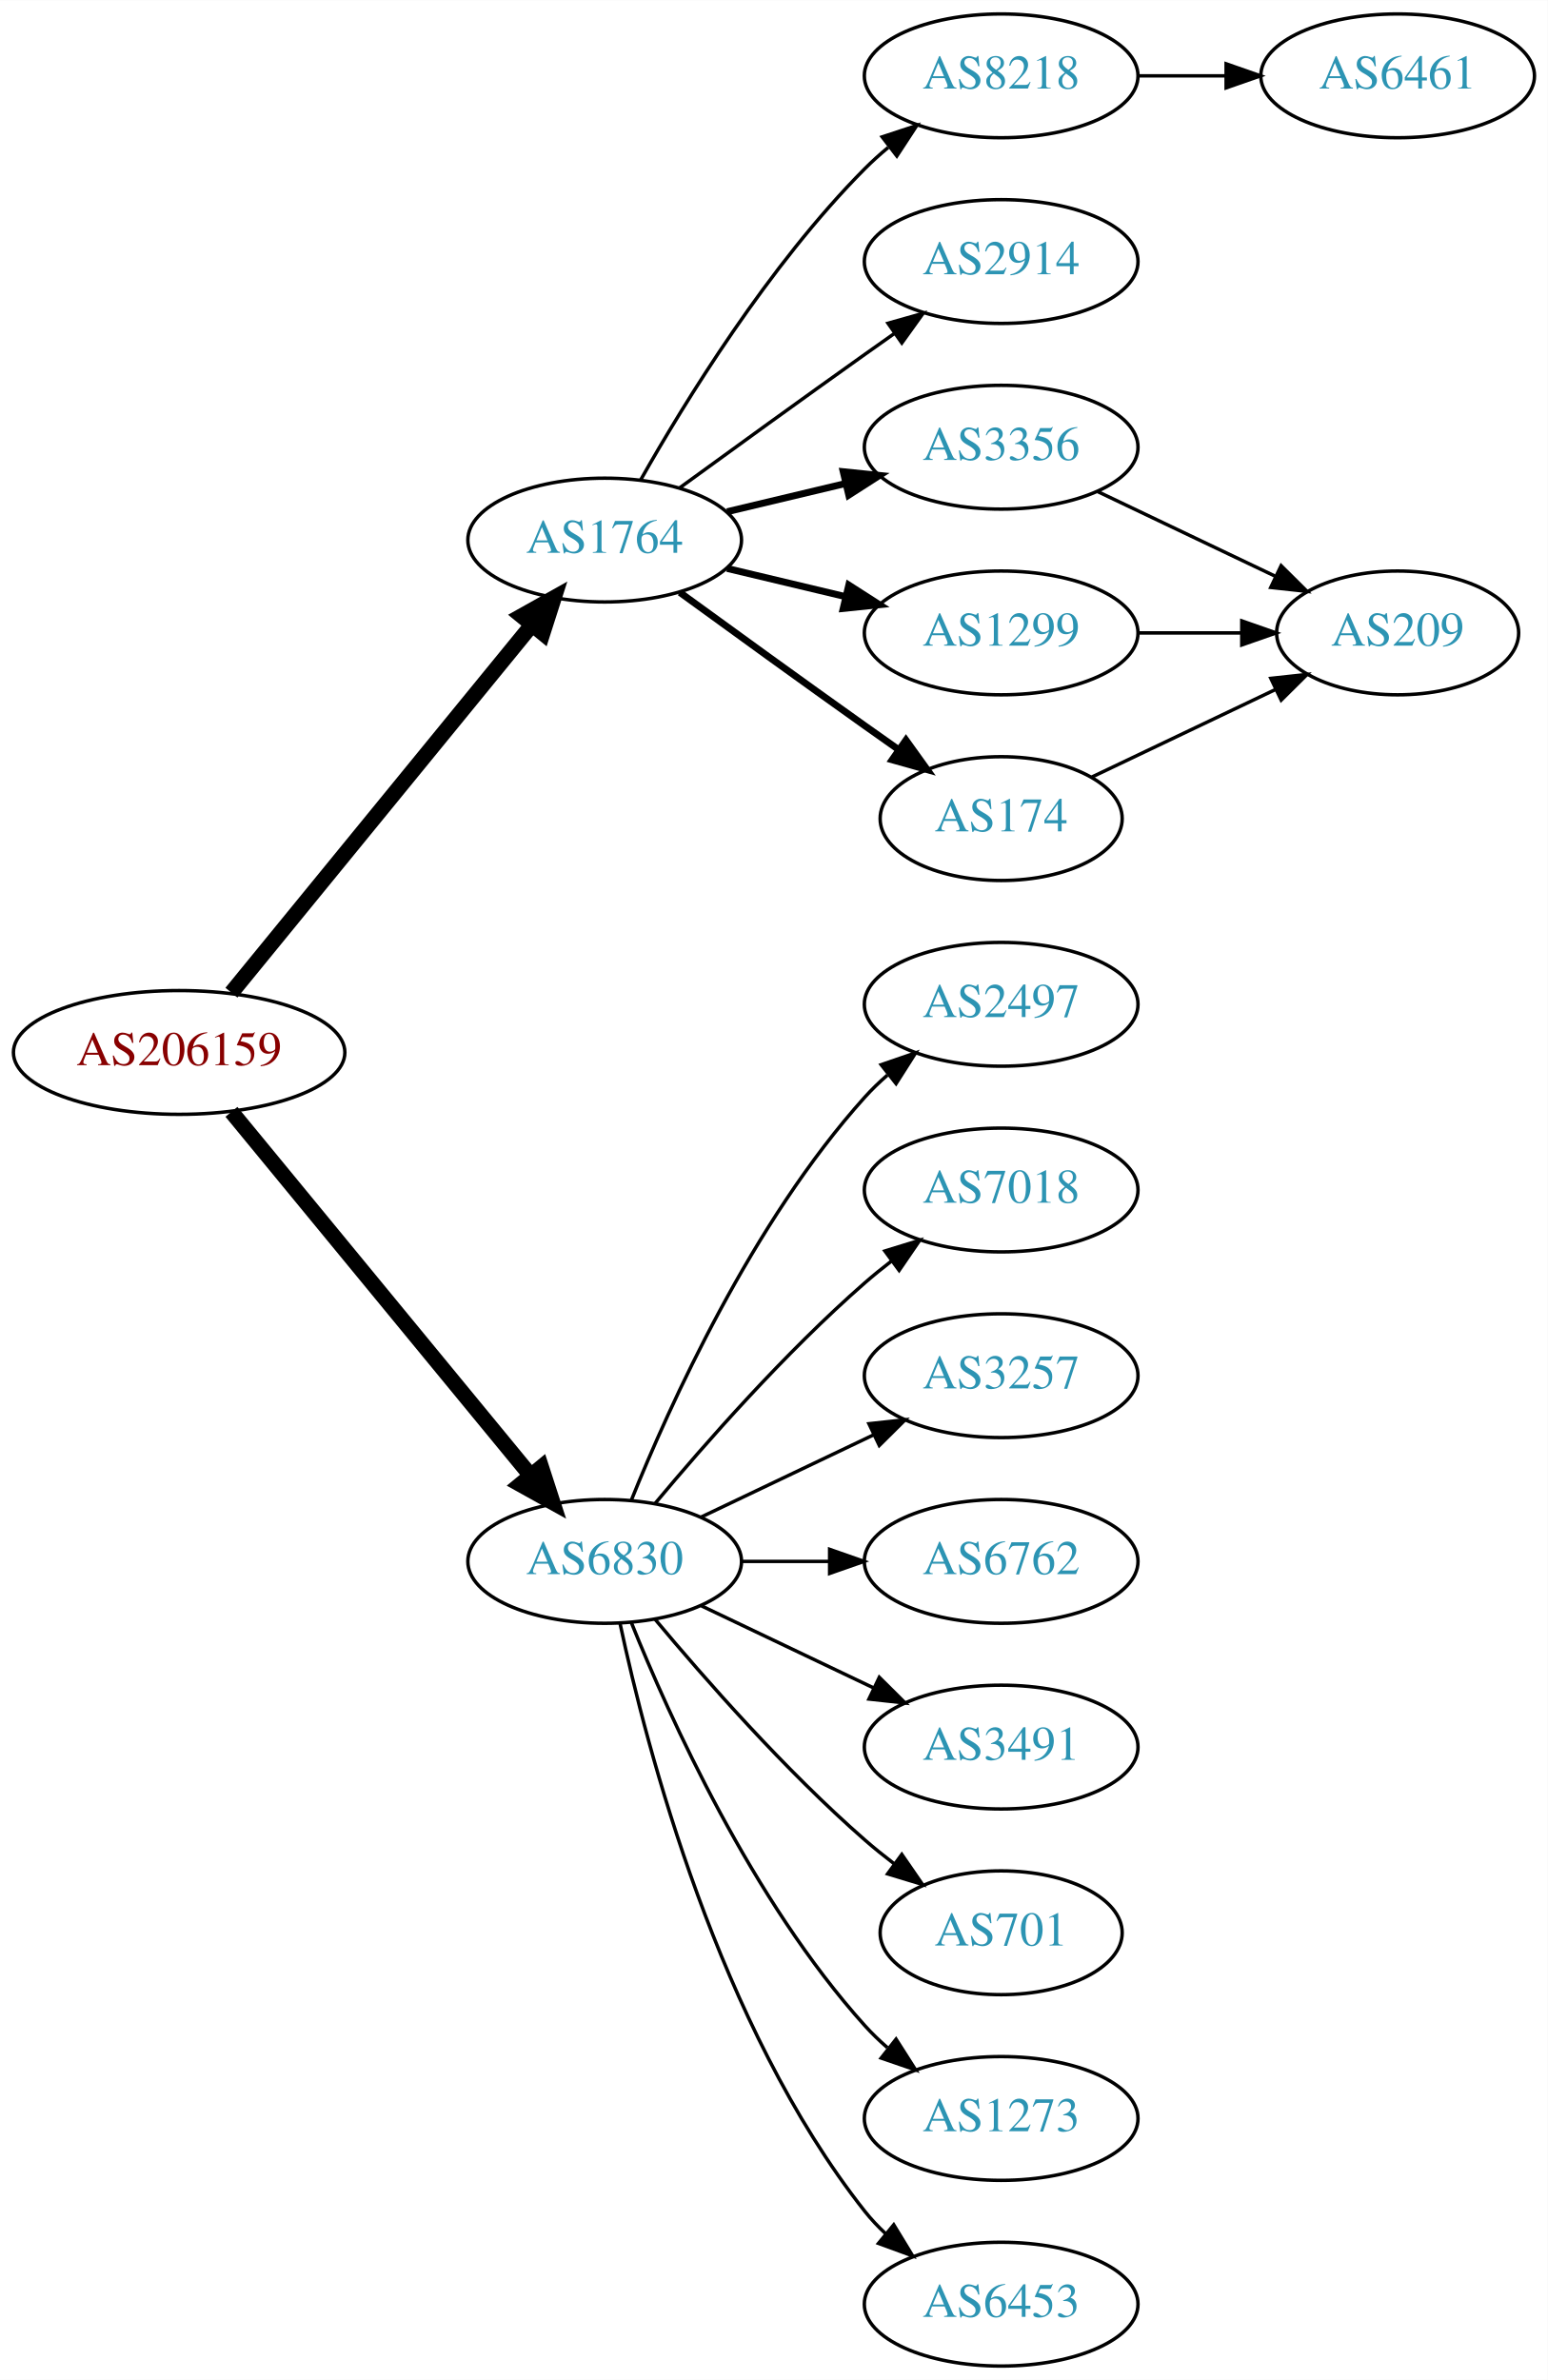
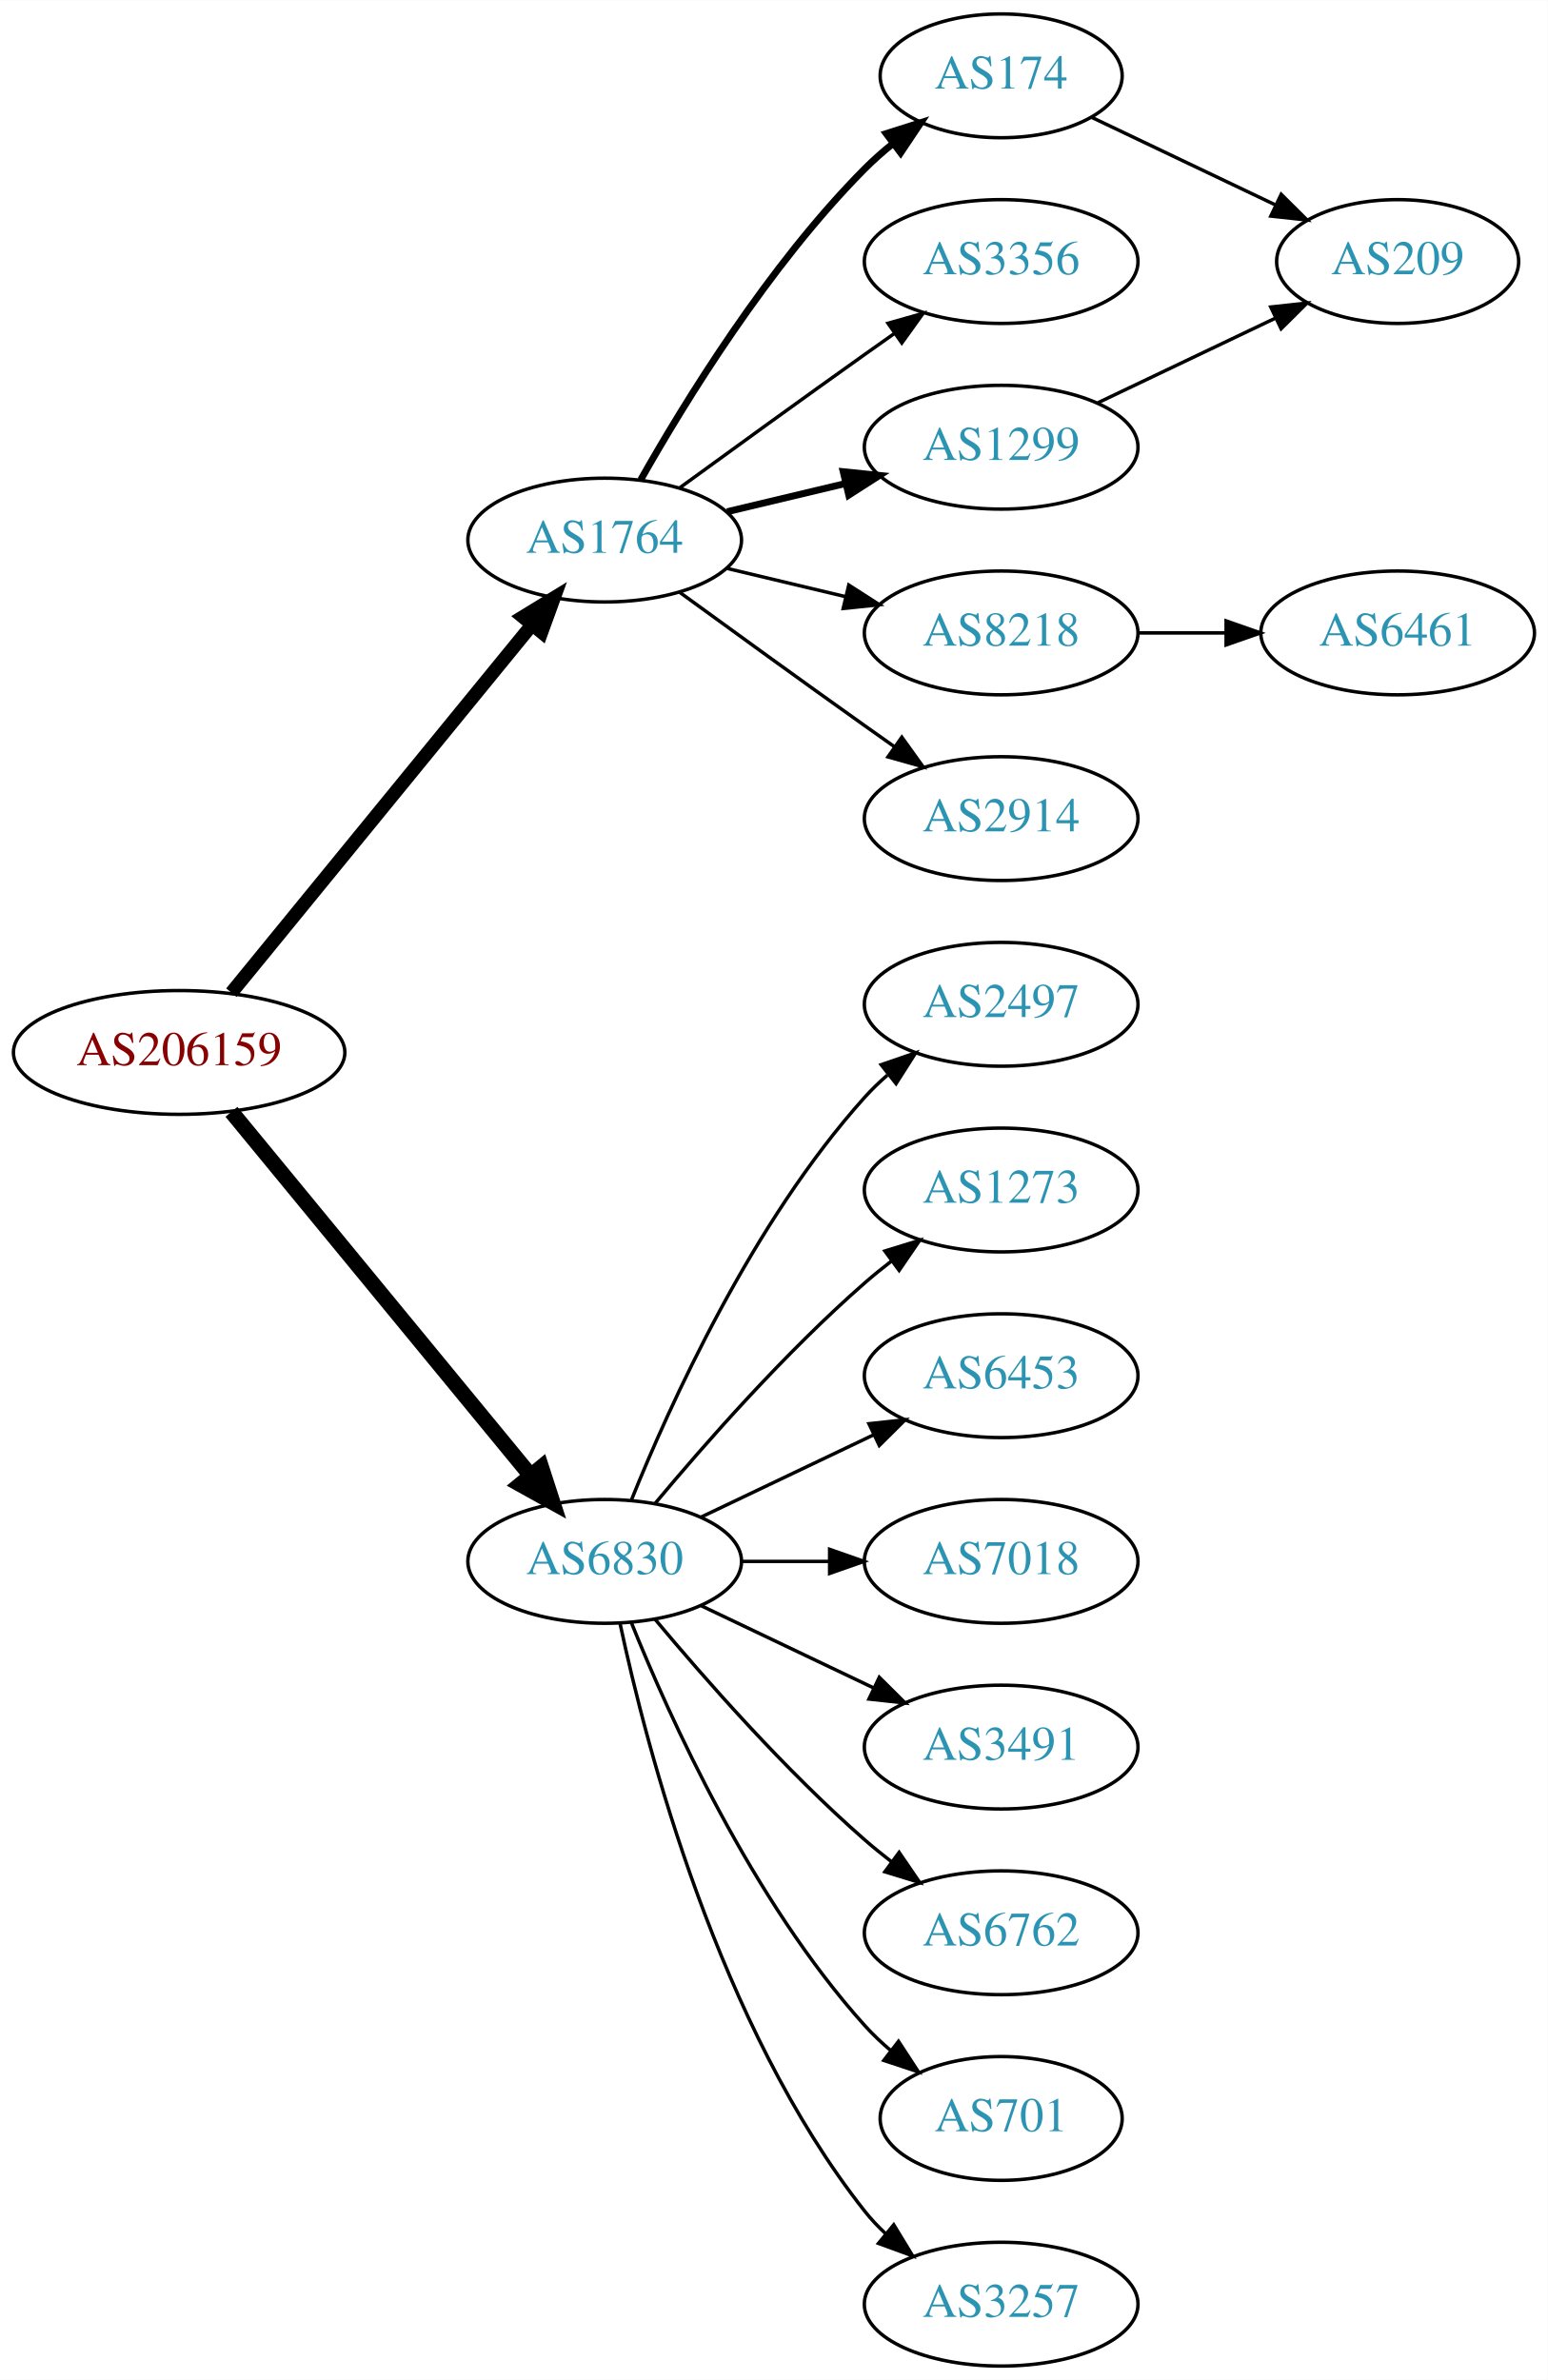
<svg xmlns="http://www.w3.org/2000/svg" xmlns:xlink="http://www.w3.org/1999/xlink" width="450pt" height="692pt" viewBox="0.00 0.00 450.07 692.00">
  <g id="graph0" class="graph" transform="scale(1 1) rotate(0) translate(4 688)">
    <polygon fill="white" stroke="none" points="-4,4 -4,-688 446.07,-688 446.07,4 -4,4" />
    <g id="node1" class="node">
      <g id="a_node1">
        <a xlink:href="/asn/206159" xlink:title="AS206159 ~ VAO-AS [AT]">
          <ellipse fill="#ffffff" stroke="black" cx="48.096" cy="-382" rx="48.192" ry="18" />
          <text text-anchor="middle" x="48.096" y="-378.3" font-family="Times,serif" font-size="14.00" fill="#880000">AS206159</text>
        </a>
      </g>
    </g>
    <g id="node2" class="node">
      <g id="a_node2">
        <a xlink:href="/asn/1764" xlink:title="AS1764 ~ NEXTLAYER-AS [AT]">
          <ellipse fill="#ffffff" stroke="black" cx="171.838" cy="-531" rx="39.794" ry="18" />
          <text text-anchor="middle" x="171.838" y="-527.3" font-family="Times,serif" font-size="14.00" fill="#2c94b3">AS1764</text>
        </a>
      </g>
    </g>
    <g id="edge1" class="edge">
-       <path fill="none" stroke="black" stroke-width="4.5" d="M63.299,-399.384C84.856,-425.768 125.929,-476.036 150.603,-506.235" />
-       <polygon fill="black" stroke="black" stroke-width="4.5" points="147.722,-508.931 157.098,-514.184 153.82,-503.949 147.722,-508.931" />
+       <path fill="none" stroke="black" stroke-width="3.938" d="M63.299,-399.384C84.856,-425.768 125.929,-476.036 150.603,-506.235" />
+       <polygon fill="black" stroke="black" stroke-width="3.938" points="148.061,-508.655 157.098,-514.184 153.481,-504.226 148.061,-508.655" />
    </g>
    <g id="node3" class="node">
      <g id="a_node3">
        <a xlink:href="/asn/6830" xlink:title="AS6830 ~ LGI-UPC [AT]">
          <ellipse fill="#ffffff" stroke="black" cx="171.838" cy="-234" rx="39.794" ry="18" />
          <text text-anchor="middle" x="171.838" y="-230.3" font-family="Times,serif" font-size="14.00" fill="#2c94b3">AS6830</text>
        </a>
      </g>
    </g>
    <g id="edge2" class="edge">
      <path fill="none" stroke="black" stroke-width="4.5" d="M63.299,-364.733C84.742,-338.666 125.493,-289.126 150.208,-259.079" />
      <polygon fill="black" stroke="black" stroke-width="4.5" points="153.413,-261.381 156.725,-251.157 147.331,-256.379 153.413,-261.381" />
    </g>
    <g id="node4" class="node">
      <g id="a_node4">
-         <a xlink:href="/asn/1299" xlink:title="AS1299 ~ Telia Carrier [EU]">
-           <ellipse fill="#ffffff" stroke="black" cx="287.131" cy="-504" rx="39.794" ry="18" />
-           <text text-anchor="middle" x="287.131" y="-500.3" font-family="Times,serif" font-size="14.00" fill="#2c94b3">AS1299</text>
+         <a xlink:href="/asn/174" xlink:title="AS174 ~ Cogent Communications [US]">
+           <ellipse fill="#ffffff" stroke="black" cx="287.131" cy="-666" rx="35.194" ry="18" />
+           <text text-anchor="middle" x="287.131" y="-662.3" font-family="Times,serif" font-size="14.00" fill="#2c94b3">AS174</text>
        </a>
      </g>
    </g>
    <g id="edge3" class="edge">
-       <path fill="none" stroke="black" stroke-width="2" d="M207.445,-522.752C218.316,-520.162 230.471,-517.265 241.913,-514.538" />
-       <polygon fill="black" stroke="black" stroke-width="2" points="242.819,-517.92 251.736,-512.197 241.197,-511.111 242.819,-517.92" />
+       <path fill="none" stroke="black" stroke-width="2" d="M182.298,-548.49C195.08,-571.096 219.512,-610.886 247.484,-639 249.985,-641.513 252.745,-643.949 255.606,-646.261" />
+       <polygon fill="black" stroke="black" stroke-width="2" points="253.705,-649.21 263.804,-652.413 257.907,-643.611 253.705,-649.21" />
    </g>
    <g id="node5" class="node">
      <g id="a_node5">
-         <a xlink:href="/asn/8218" xlink:title="AS8218 ~ legacy Neotelecoms [FR]">
-           <ellipse fill="#ffffff" stroke="black" cx="287.131" cy="-666" rx="39.794" ry="18" />
-           <text text-anchor="middle" x="287.131" y="-662.3" font-family="Times,serif" font-size="14.00" fill="#2c94b3">AS8218</text>
+         <a xlink:href="/asn/3356" xlink:title="AS3356 ~ Level 3 Parent, LLC [US]">
+           <ellipse fill="#ffffff" stroke="black" cx="287.131" cy="-612" rx="39.794" ry="18" />
+           <text text-anchor="middle" x="287.131" y="-608.3" font-family="Times,serif" font-size="14.00" fill="#2c94b3">AS3356</text>
        </a>
      </g>
    </g>
    <g id="edge4" class="edge">
-       <path fill="none" stroke="black" d="M182.298,-548.49C195.08,-571.096 219.512,-610.886 247.484,-639 249.595,-641.121 251.891,-643.188 254.277,-645.171" />
-       <polygon fill="black" stroke="black" points="252.529,-648.242 262.592,-651.556 256.792,-642.69 252.529,-648.242" />
+       <path fill="none" stroke="black" d="M193.686,-546.222C208.62,-557.091 229.234,-572.025 247.484,-585 250.305,-587.005 253.248,-589.085 256.196,-591.159" />
+       <polygon fill="black" stroke="black" points="254.223,-594.05 264.421,-596.926 258.242,-588.319 254.223,-594.05" />
    </g>
    <g id="node6" class="node">
      <g id="a_node6">
-         <a xlink:href="/asn/174" xlink:title="AS174 ~ Cogent Communications [US]">
-           <ellipse fill="#ffffff" stroke="black" cx="287.131" cy="-450" rx="35.194" ry="18" />
-           <text text-anchor="middle" x="287.131" y="-446.3" font-family="Times,serif" font-size="14.00" fill="#2c94b3">AS174</text>
+         <a xlink:href="/asn/1299" xlink:title="AS1299 ~ Telia Carrier [EU]">
+           <ellipse fill="#ffffff" stroke="black" cx="287.131" cy="-558" rx="39.794" ry="18" />
+           <text text-anchor="middle" x="287.131" y="-554.3" font-family="Times,serif" font-size="14.00" fill="#2c94b3">AS1299</text>
        </a>
      </g>
    </g>
    <g id="edge5" class="edge">
-       <path fill="none" stroke="black" stroke-width="2" d="M193.686,-515.778C208.62,-504.909 229.234,-489.975 247.484,-477 250.695,-474.718 254.064,-472.339 257.418,-469.982" />
-       <polygon fill="black" stroke="black" stroke-width="2" points="259.447,-472.834 265.629,-464.23 255.43,-467.101 259.447,-472.834" />
+       <path fill="none" stroke="black" stroke-width="2" d="M207.445,-539.248C218.316,-541.838 230.471,-544.735 241.913,-547.462" />
+       <polygon fill="black" stroke="black" stroke-width="2" points="241.197,-550.889 251.736,-549.803 242.819,-544.08 241.197,-550.889" />
    </g>
    <g id="node7" class="node">
      <g id="a_node7">
-         <a xlink:href="/asn/2914" xlink:title="AS2914 ~ NTT America, Inc. [US]">
-           <ellipse fill="#ffffff" stroke="black" cx="287.131" cy="-612" rx="39.794" ry="18" />
-           <text text-anchor="middle" x="287.131" y="-608.3" font-family="Times,serif" font-size="14.00" fill="#2c94b3">AS2914</text>
+         <a xlink:href="/asn/8218" xlink:title="AS8218 ~ legacy Neotelecoms [FR]">
+           <ellipse fill="#ffffff" stroke="black" cx="287.131" cy="-504" rx="39.794" ry="18" />
+           <text text-anchor="middle" x="287.131" y="-500.3" font-family="Times,serif" font-size="14.00" fill="#2c94b3">AS8218</text>
        </a>
      </g>
    </g>
    <g id="edge6" class="edge">
-       <path fill="none" stroke="black" d="M193.686,-546.222C208.62,-557.091 229.234,-572.025 247.484,-585 250.305,-587.005 253.248,-589.085 256.196,-591.159" />
-       <polygon fill="black" stroke="black" points="254.223,-594.05 264.421,-596.926 258.242,-588.319 254.223,-594.05" />
+       <path fill="none" stroke="black" d="M207.445,-522.752C218.316,-520.162 230.471,-517.265 241.913,-514.538" />
+       <polygon fill="black" stroke="black" points="242.819,-517.92 251.736,-512.197 241.197,-511.111 242.819,-517.92" />
    </g>
    <g id="node8" class="node">
      <g id="a_node8">
-         <a xlink:href="/asn/3356" xlink:title="AS3356 ~ Level 3 Parent, LLC [US]">
-           <ellipse fill="#ffffff" stroke="black" cx="287.131" cy="-558" rx="39.794" ry="18" />
-           <text text-anchor="middle" x="287.131" y="-554.3" font-family="Times,serif" font-size="14.00" fill="#2c94b3">AS3356</text>
+         <a xlink:href="/asn/2914" xlink:title="AS2914 ~ NTT America, Inc. [US]">
+           <ellipse fill="#ffffff" stroke="black" cx="287.131" cy="-450" rx="39.794" ry="18" />
+           <text text-anchor="middle" x="287.131" y="-446.3" font-family="Times,serif" font-size="14.00" fill="#2c94b3">AS2914</text>
        </a>
      </g>
    </g>
    <g id="edge7" class="edge">
-       <path fill="none" stroke="black" stroke-width="2" d="M207.445,-539.248C218.316,-541.838 230.471,-544.735 241.913,-547.462" />
-       <polygon fill="black" stroke="black" stroke-width="2" points="241.197,-550.889 251.736,-549.803 242.819,-544.08 241.197,-550.889" />
+       <path fill="none" stroke="black" d="M193.686,-515.778C208.62,-504.909 229.234,-489.975 247.484,-477 250.305,-474.995 253.248,-472.915 256.196,-470.841" />
+       <polygon fill="black" stroke="black" points="258.242,-473.681 264.421,-465.074 254.223,-467.95 258.242,-473.681" />
    </g>
    <g id="node11" class="node">
      <g id="a_node11">
-         <a xlink:href="/asn/701" xlink:title="AS701 ~ UUNET [US]">
-           <ellipse fill="#ffffff" stroke="black" cx="287.131" cy="-126" rx="35.194" ry="18" />
-           <text text-anchor="middle" x="287.131" y="-122.3" font-family="Times,serif" font-size="14.00" fill="#2c94b3">AS701</text>
-         </a>
-       </g>
-     </g>
-     <g id="edge12" class="edge">
-       <path fill="none" stroke="black" d="M186.468,-217.183C200.751,-200.071 224.297,-173.255 247.484,-153 250.154,-150.668 253.027,-148.352 255.957,-146.114" />
-       <polygon fill="black" stroke="black" points="258.235,-148.784 264.249,-140.061 254.108,-143.13 258.235,-148.784" />
+         <a xlink:href="/asn/2497" xlink:title="AS2497 ~ Internet Initiative Japan Inc. [JP]">
+           <ellipse fill="#ffffff" stroke="black" cx="287.131" cy="-396" rx="39.794" ry="18" />
+           <text text-anchor="middle" x="287.131" y="-392.3" font-family="Times,serif" font-size="14.00" fill="#2c94b3">AS2497</text>
+         </a>
+       </g>
+     </g>
+     <g id="edge11" class="edge">
+       <path fill="none" stroke="black" d="M179.586,-251.787C190.637,-279.243 214.69,-332.578 247.484,-369 249.487,-371.224 251.706,-373.363 254.038,-375.397" />
+       <polygon fill="black" stroke="black" points="252.236,-378.433 262.257,-381.873 256.569,-372.935 252.236,-378.433" />
    </g>
    <g id="node12" class="node">
      <g id="a_node12">
        <a xlink:href="/asn/1273" xlink:title="AS1273 ~ Vodafone Group PLC [EU]">
-           <ellipse fill="#ffffff" stroke="black" cx="287.131" cy="-72" rx="39.794" ry="18" />
-           <text text-anchor="middle" x="287.131" y="-68.3" font-family="Times,serif" font-size="14.00" fill="#2c94b3">AS1273</text>
-         </a>
-       </g>
-     </g>
-     <g id="edge13" class="edge">
-       <path fill="none" stroke="black" d="M179.586,-216.213C190.637,-188.757 214.69,-135.422 247.484,-99 249.487,-96.776 251.706,-94.637 254.038,-92.603" />
-       <polygon fill="black" stroke="black" points="256.569,-95.065 262.257,-86.127 252.236,-89.567 256.569,-95.065" />
+           <ellipse fill="#ffffff" stroke="black" cx="287.131" cy="-342" rx="39.794" ry="18" />
+           <text text-anchor="middle" x="287.131" y="-338.3" font-family="Times,serif" font-size="14.00" fill="#2c94b3">AS1273</text>
+         </a>
+       </g>
+     </g>
+     <g id="edge12" class="edge">
+       <path fill="none" stroke="black" d="M186.468,-250.817C200.751,-267.929 224.297,-294.745 247.484,-315 249.95,-317.154 252.589,-319.294 255.286,-321.372" />
+       <polygon fill="black" stroke="black" points="253.311,-324.264 263.44,-327.37 257.459,-318.625 253.311,-324.264" />
    </g>
    <g id="node13" class="node">
      <g id="a_node13">
        <a xlink:href="/asn/6453" xlink:title="AS6453 ~ TATA COMMUNICATIONS (AMERICA) INC [US]">
-           <ellipse fill="#ffffff" stroke="black" cx="287.131" cy="-18" rx="39.794" ry="18" />
-           <text text-anchor="middle" x="287.131" y="-14.3" font-family="Times,serif" font-size="14.00" fill="#2c94b3">AS6453</text>
-         </a>
-       </g>
-     </g>
-     <g id="edge14" class="edge">
-       <path fill="none" stroke="black" d="M176.328,-215.84C183.959,-179.97 204.951,-98.845 247.484,-45 249.292,-42.712 251.345,-40.538 253.539,-38.49" />
-       <polygon fill="black" stroke="black" points="255.893,-41.086 261.399,-32.034 251.45,-35.677 255.893,-41.086" />
+           <ellipse fill="#ffffff" stroke="black" cx="287.131" cy="-288" rx="39.794" ry="18" />
+           <text text-anchor="middle" x="287.131" y="-284.3" font-family="Times,serif" font-size="14.00" fill="#2c94b3">AS6453</text>
+         </a>
+       </g>
+     </g>
+     <g id="edge13" class="edge">
+       <path fill="none" stroke="black" d="M199.974,-246.934C214.968,-254.081 233.789,-263.052 250.013,-270.785" />
+       <polygon fill="black" stroke="black" points="248.683,-274.028 259.216,-275.171 251.695,-267.709 248.683,-274.028" />
    </g>
    <g id="node14" class="node">
      <g id="a_node14">
-         <a xlink:href="/asn/2497" xlink:title="AS2497 ~ Internet Initiative Japan Inc. [JP]">
-           <ellipse fill="#ffffff" stroke="black" cx="287.131" cy="-396" rx="39.794" ry="18" />
-           <text text-anchor="middle" x="287.131" y="-392.3" font-family="Times,serif" font-size="14.00" fill="#2c94b3">AS2497</text>
-         </a>
-       </g>
-     </g>
-     <g id="edge15" class="edge">
-       <path fill="none" stroke="black" d="M179.586,-251.787C190.637,-279.243 214.69,-332.578 247.484,-369 249.487,-371.224 251.706,-373.363 254.038,-375.397" />
-       <polygon fill="black" stroke="black" points="252.236,-378.433 262.257,-381.873 256.569,-372.935 252.236,-378.433" />
+         <a xlink:href="/asn/7018" xlink:title="AS7018 ~ AT&amp;T Services, Inc. [US]">
+           <ellipse fill="#ffffff" stroke="black" cx="287.131" cy="-234" rx="39.794" ry="18" />
+           <text text-anchor="middle" x="287.131" y="-230.3" font-family="Times,serif" font-size="14.00" fill="#2c94b3">AS7018</text>
+         </a>
+       </g>
+     </g>
+     <g id="edge14" class="edge">
+       <path fill="none" stroke="black" d="M211.51,-234C219.713,-234 228.477,-234 237.009,-234" />
+       <polygon fill="black" stroke="black" points="237.248,-237.5 247.248,-234 237.248,-230.5 237.248,-237.5" />
    </g>
    <g id="node15" class="node">
      <g id="a_node15">
-         <a xlink:href="/asn/7018" xlink:title="AS7018 ~ AT&amp;T Services, Inc. [US]">
-           <ellipse fill="#ffffff" stroke="black" cx="287.131" cy="-342" rx="39.794" ry="18" />
-           <text text-anchor="middle" x="287.131" y="-338.3" font-family="Times,serif" font-size="14.00" fill="#2c94b3">AS7018</text>
-         </a>
-       </g>
-     </g>
-     <g id="edge16" class="edge">
-       <path fill="none" stroke="black" d="M186.468,-250.817C200.751,-267.929 224.297,-294.745 247.484,-315 249.95,-317.154 252.589,-319.294 255.286,-321.372" />
-       <polygon fill="black" stroke="black" points="253.311,-324.264 263.44,-327.37 257.459,-318.625 253.311,-324.264" />
-     </g>
-     <g id="node16" class="node">
-       <g id="a_node16">
-         <a xlink:href="/asn/3257" xlink:title="AS3257 ~ GTT [DE]">
-           <ellipse fill="#ffffff" stroke="black" cx="287.131" cy="-288" rx="39.794" ry="18" />
-           <text text-anchor="middle" x="287.131" y="-284.3" font-family="Times,serif" font-size="14.00" fill="#2c94b3">AS3257</text>
-         </a>
-       </g>
-     </g>
-     <g id="edge17" class="edge">
-       <path fill="none" stroke="black" d="M199.974,-246.934C214.968,-254.081 233.789,-263.052 250.013,-270.785" />
-       <polygon fill="black" stroke="black" points="248.683,-274.028 259.216,-275.171 251.695,-267.709 248.683,-274.028" />
-     </g>
-     <g id="node17" class="node">
-       <g id="a_node17">
-         <a xlink:href="/asn/6762" xlink:title="AS6762 ~ TELECOM ITALIA SPARKLE S.p.A. [IT]">
-           <ellipse fill="#ffffff" stroke="black" cx="287.131" cy="-234" rx="39.794" ry="18" />
-           <text text-anchor="middle" x="287.131" y="-230.3" font-family="Times,serif" font-size="14.00" fill="#2c94b3">AS6762</text>
-         </a>
-       </g>
-     </g>
-     <g id="edge18" class="edge">
-       <path fill="none" stroke="black" d="M211.51,-234C219.713,-234 228.477,-234 237.009,-234" />
-       <polygon fill="black" stroke="black" points="237.248,-237.5 247.248,-234 237.248,-230.5 237.248,-237.5" />
-     </g>
-     <g id="node18" class="node">
-       <g id="a_node18">
        <a xlink:href="/asn/3491" xlink:title="AS3491 ~ PCCW Global, Inc. [US]">
          <ellipse fill="#ffffff" stroke="black" cx="287.131" cy="-180" rx="39.794" ry="18" />
          <text text-anchor="middle" x="287.131" y="-176.3" font-family="Times,serif" font-size="14.00" fill="#2c94b3">AS3491</text>
        </a>
      </g>
    </g>
-     <g id="edge19" class="edge">
+     <g id="edge15" class="edge">
      <path fill="none" stroke="black" d="M199.974,-221.066C214.968,-213.919 233.789,-204.948 250.013,-197.215" />
      <polygon fill="black" stroke="black" points="251.695,-200.291 259.216,-192.829 248.683,-193.972 251.695,-200.291" />
+     </g>
+     <g id="node16" class="node">
+       <g id="a_node16">
+         <a xlink:href="/asn/6762" xlink:title="AS6762 ~ TELECOM ITALIA SPARKLE S.p.A. [IT]">
+           <ellipse fill="#ffffff" stroke="black" cx="287.131" cy="-126" rx="39.794" ry="18" />
+           <text text-anchor="middle" x="287.131" y="-122.3" font-family="Times,serif" font-size="14.00" fill="#2c94b3">AS6762</text>
+         </a>
+       </g>
+     </g>
+     <g id="edge16" class="edge">
+       <path fill="none" stroke="black" d="M186.468,-217.183C200.751,-200.071 224.297,-173.255 247.484,-153 249.95,-150.846 252.589,-148.706 255.286,-146.628" />
+       <polygon fill="black" stroke="black" points="257.459,-149.375 263.44,-140.63 253.311,-143.736 257.459,-149.375" />
+     </g>
+     <g id="node17" class="node">
+       <g id="a_node17">
+         <a xlink:href="/asn/701" xlink:title="AS701 ~ UUNET [US]">
+           <ellipse fill="#ffffff" stroke="black" cx="287.131" cy="-72" rx="35.194" ry="18" />
+           <text text-anchor="middle" x="287.131" y="-68.3" font-family="Times,serif" font-size="14.00" fill="#2c94b3">AS701</text>
+         </a>
+       </g>
+     </g>
+     <g id="edge17" class="edge">
+       <path fill="none" stroke="black" d="M179.586,-216.213C190.637,-188.757 214.69,-135.422 247.484,-99 249.8,-96.428 252.405,-93.969 255.14,-91.657" />
+       <polygon fill="black" stroke="black" points="257.279,-94.428 263.064,-85.552 253.006,-88.883 257.279,-94.428" />
+     </g>
+     <g id="node18" class="node">
+       <g id="a_node18">
+         <a xlink:href="/asn/3257" xlink:title="AS3257 ~ GTT [DE]">
+           <ellipse fill="#ffffff" stroke="black" cx="287.131" cy="-18" rx="39.794" ry="18" />
+           <text text-anchor="middle" x="287.131" y="-14.3" font-family="Times,serif" font-size="14.00" fill="#2c94b3">AS3257</text>
+         </a>
+       </g>
+     </g>
+     <g id="edge18" class="edge">
+       <path fill="none" stroke="black" d="M176.328,-215.84C183.959,-179.97 204.951,-98.845 247.484,-45 249.292,-42.712 251.345,-40.538 253.539,-38.49" />
+       <polygon fill="black" stroke="black" points="255.893,-41.086 261.399,-32.034 251.45,-35.677 255.893,-41.086" />
    </g>
    <g id="node9" class="node">
      <g id="a_node9">
        <a xlink:href="/asn/209" xlink:title="AS209 ~ CenturyLink Communications, LLC [US]">
-           <ellipse fill="#ffffff" stroke="black" cx="402.424" cy="-504" rx="35.194" ry="18" />
-           <text text-anchor="middle" x="402.424" y="-500.3" font-family="Times,serif" font-size="14.00" fill="#2c94b3">AS209</text>
+           <ellipse fill="#ffffff" stroke="black" cx="402.424" cy="-612" rx="35.194" ry="18" />
+           <text text-anchor="middle" x="402.424" y="-608.3" font-family="Times,serif" font-size="14.00" fill="#2c94b3">AS209</text>
        </a>
      </g>
    </g>
    <g id="edge8" class="edge">
-       <path fill="none" stroke="black" d="M326.803,-504C336.508,-504 346.999,-504 356.962,-504" />
-       <polygon fill="black" stroke="black" points="357.098,-507.5 367.098,-504 357.098,-500.5 357.098,-507.5" />
+       <path fill="none" stroke="black" d="M313.556,-653.881C329.299,-646.378 349.721,-636.644 366.914,-628.449" />
+       <polygon fill="black" stroke="black" points="368.562,-631.54 376.084,-624.078 365.551,-625.221 368.562,-631.54" />
+     </g>
+     <g id="edge10" class="edge">
+       <path fill="none" stroke="black" d="M315.267,-570.934C330.699,-578.29 350.185,-587.577 366.72,-595.459" />
+       <polygon fill="black" stroke="black" points="365.529,-598.768 376.062,-599.911 368.54,-592.449 365.529,-598.768" />
    </g>
    <g id="node10" class="node">
      <g id="a_node10">
        <a xlink:href="/asn/6461" xlink:title="AS6461 ~ Zayo Bandwidth [US]">
-           <ellipse fill="#ffffff" stroke="black" cx="402.424" cy="-666" rx="39.794" ry="18" />
-           <text text-anchor="middle" x="402.424" y="-662.3" font-family="Times,serif" font-size="14.00" fill="#2c94b3">AS6461</text>
+           <ellipse fill="#ffffff" stroke="black" cx="402.424" cy="-504" rx="39.794" ry="18" />
+           <text text-anchor="middle" x="402.424" y="-500.3" font-family="Times,serif" font-size="14.00" fill="#2c94b3">AS6461</text>
        </a>
      </g>
    </g>
    <g id="edge9" class="edge">
-       <path fill="none" stroke="black" d="M326.803,-666C335.006,-666 343.77,-666 352.302,-666" />
-       <polygon fill="black" stroke="black" points="352.541,-669.5 362.541,-666 352.541,-662.5 352.541,-669.5" />
-     </g>
-     <g id="edge11" class="edge">
-       <path fill="none" stroke="black" d="M313.556,-462.119C329.299,-469.622 349.721,-479.356 366.914,-487.551" />
-       <polygon fill="black" stroke="black" points="365.551,-490.779 376.084,-491.922 368.562,-484.46 365.551,-490.779" />
-     </g>
-     <g id="edge10" class="edge">
-       <path fill="none" stroke="black" d="M315.267,-545.066C330.699,-537.71 350.185,-528.423 366.72,-520.541" />
-       <polygon fill="black" stroke="black" points="368.54,-523.551 376.062,-516.089 365.529,-517.232 368.54,-523.551" />
+       <path fill="none" stroke="black" d="M326.803,-504C335.006,-504 343.77,-504 352.302,-504" />
+       <polygon fill="black" stroke="black" points="352.541,-507.5 362.541,-504 352.541,-500.5 352.541,-507.5" />
    </g>
  </g>
</svg>
